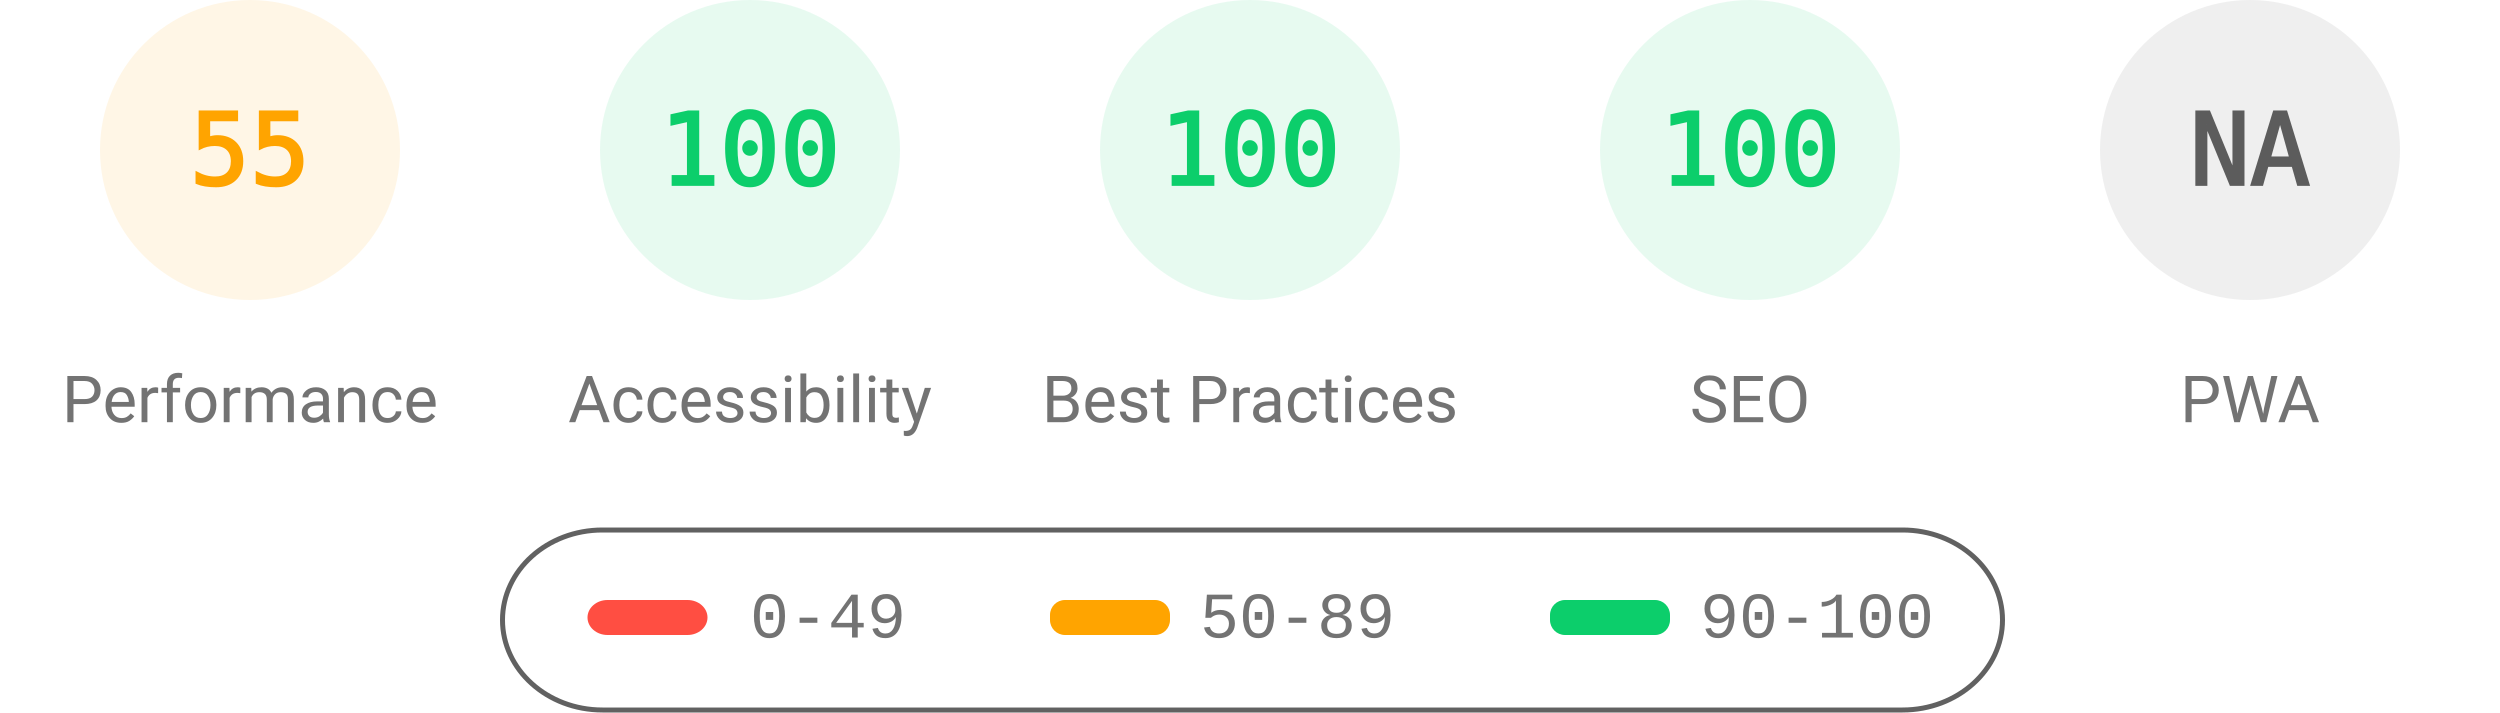
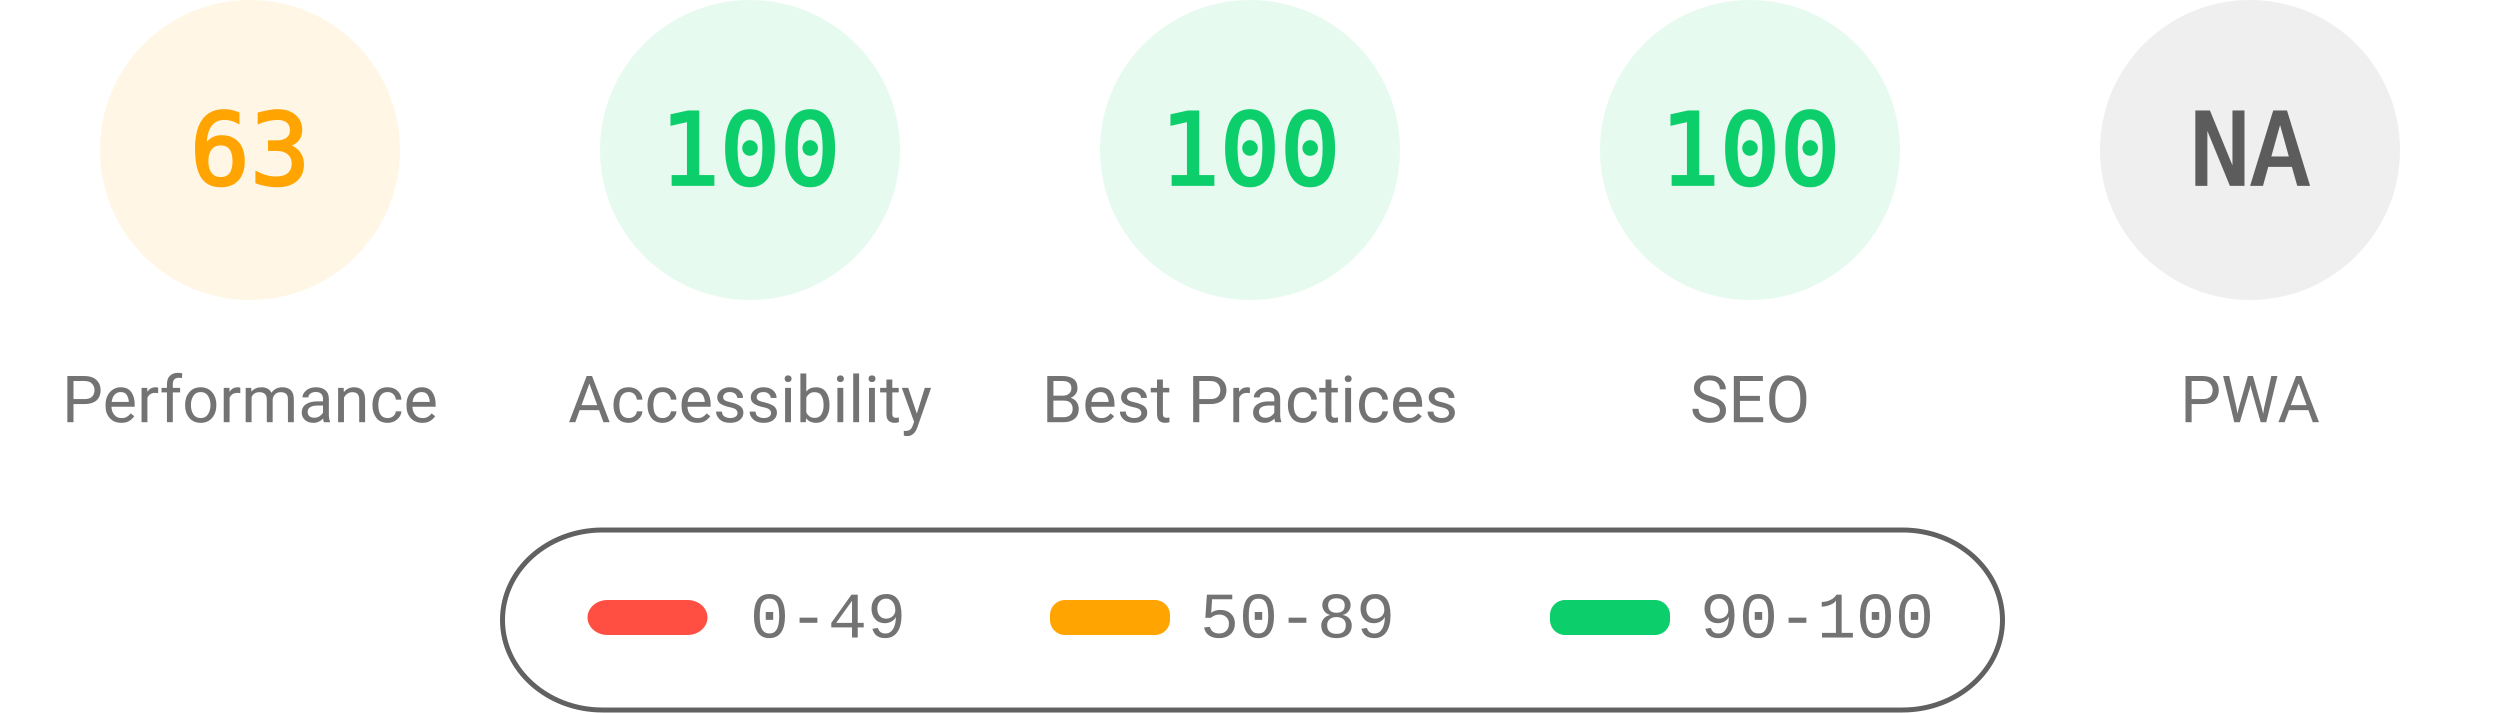
<svg xmlns="http://www.w3.org/2000/svg" fill="none" width="1000" height="285">
  <style>.gauge-base{opacity:.1}.gauge-arc{fill:none;animation-delay:250ms;stroke-linecap:round;transform:rotate(-90deg);transform-origin:100px 60px;animation:load-gauge 1s ease forwards}.guage-text{font-size:40px;font-family:monospace;text-align:center}.guage-red{color:#ff4e42;fill:#ff4e42;stroke:#ff4e42}.guage-orange{color:#ffa400;fill:#ffa400;stroke:#ffa400}.guage-green{color:#0cce6b;fill:#0cce6b;stroke:#0cce6b}.guage-undefined{color:#5c5c5c;fill:#5c5c5c;stroke:#5c5c5c}.guage-title{color:#737373;fill:#737373;stroke:none;font-size:26px;line-height:26px;font-family:Roboto,Halvetica,Arial,sans-serif}@keyframes load-gauge{from{stroke-dasharray:0 352.858}}</style>
  <svg class="guage-div guage-perf guage-orange" viewBox="0 0 200 200" width="200" height="200">
    <circle class="gauge-base" r="56" cx="100" cy="60" stroke-width="8" />
-     <circle class="gauge-arc guage-arc-1" r="56" cx="100" cy="60" stroke-width="8" style="stroke-dasharray:193.522,351.858" />
-     <text class="guage-text" x="100" y="60" alignment-baseline="central" dominant-baseline="central" text-anchor="middle">55</text>
+     <circle class="gauge-arc guage-arc-1" r="56" cx="100" cy="60" stroke-width="8" style="stroke-dasharray:221.671,351.858" />
+     <text class="guage-text" x="100" y="60" alignment-baseline="central" dominant-baseline="central" text-anchor="middle">63</text>
    <text class="guage-title" x="100" y="160" alignment-baseline="central" dominant-baseline="central" text-anchor="middle">Performance</text>
  </svg>
  <svg class="guage-div guage-acc guage-green" viewBox="0 0 200 200" width="200" height="200" x="200">
    <circle class="gauge-base" r="56" cx="100" cy="60" stroke-width="8" />
    <circle class="gauge-arc guage-arc-2" r="56" cx="100" cy="60" stroke-width="8" style="stroke-dasharray:351.858,351.858" />
    <text class="guage-text" x="100" y="60" alignment-baseline="central" dominant-baseline="central" text-anchor="middle">100</text>
    <text class="guage-title" x="100" y="160" alignment-baseline="central" dominant-baseline="central" text-anchor="middle">Accessibility</text>
  </svg>
  <svg class="guage-div guage-best guage-green" viewBox="0 0 200 200" width="200" height="200" x="400">
    <circle class="gauge-base" r="56" cx="100" cy="60" stroke-width="8" />
    <circle class="gauge-arc guage-arc-3" r="56" cx="100" cy="60" stroke-width="8" style="stroke-dasharray:351.858,351.858" />
    <text class="guage-text" x="100" y="60" alignment-baseline="central" dominant-baseline="central" text-anchor="middle">100</text>
    <text class="guage-title" x="100" y="160" alignment-baseline="central" dominant-baseline="central" text-anchor="middle">Best Practices</text>
  </svg>
  <svg class="guage-div guage-seo guage-green" viewBox="0 0 200 200" width="200" height="200" x="600">
    <circle class="gauge-base" r="56" cx="100" cy="60" stroke-width="8" />
    <circle class="gauge-arc guage-arc-4" r="56" cx="100" cy="60" stroke-width="8" style="stroke-dasharray:351.858,351.858" />
    <text class="guage-text" x="100" y="60" alignment-baseline="central" dominant-baseline="central" text-anchor="middle">100</text>
    <text class="guage-title" x="100" y="160" alignment-baseline="central" dominant-baseline="central" text-anchor="middle">SEO</text>
  </svg>
  <svg class="guage-div guage-pwa guage-undefined" viewBox="0 0 200 200" width="200" height="200" x="800">
    <circle class="gauge-base" r="56" cx="100" cy="60" stroke-width="8" />
    <circle class="gauge-arc guage-arc-4" r="56" cx="100" cy="60" stroke-width="8" style="stroke-dasharray:351.858,351.858" />
    <text class="guage-text" x="100" y="60" alignment-baseline="central" dominant-baseline="central" text-anchor="middle">NA</text>
    <text class="guage-title" x="100" y="160" alignment-baseline="central" dominant-baseline="central" text-anchor="middle">PWA</text>
  </svg>
  <svg width="604" height="76" x="200" y="210">
    <path fill="none" id="canvas_background" d="M-1-1h604v80H-1z" />
    <rect fill-opacity="0" stroke="#616161" stroke-width="2" rx="40" id="svg_2" height="72" width="600" y="2" x="1" fill="#000" />
    <rect stroke="#000" rx="8" id="svg_3" height="14" width="48" y="30" x="35" stroke-opacity="null" stroke-width="0" fill="#ff4e42" />
    <rect stroke="#000" rx="6" id="svg_4" height="14" width="48" y="30" x="220" stroke-opacity="null" stroke-width="0" fill="#ffa400" />
    <rect stroke="#000" rx="6" id="svg_5" height="14" width="48" y="30" x="420" stroke-opacity="null" stroke-width="0" fill="#0cce6b" />
    <text xml:space="preserve" text-anchor="start" font-family="'Courier New', Courier, monospace" font-size="26" id="svg_6" y="45" x="100" stroke-opacity="null" stroke-width="0" stroke="#000" fill="#737373">0-49</text>
    <text xml:space="preserve" text-anchor="start" font-family="'Courier New', Courier, monospace" font-size="26" id="svg_7" y="45" x="280" stroke-opacity="null" stroke-width="0" stroke="#000" fill="#737373">50-89</text>
    <text xml:space="preserve" text-anchor="start" font-family="'Courier New', Courier, monospace" font-size="26" id="svg_8" y="45" x="480" stroke-opacity="null" stroke-width="0" stroke="#000" fill="#737373">90-100</text>
  </svg>
</svg>
